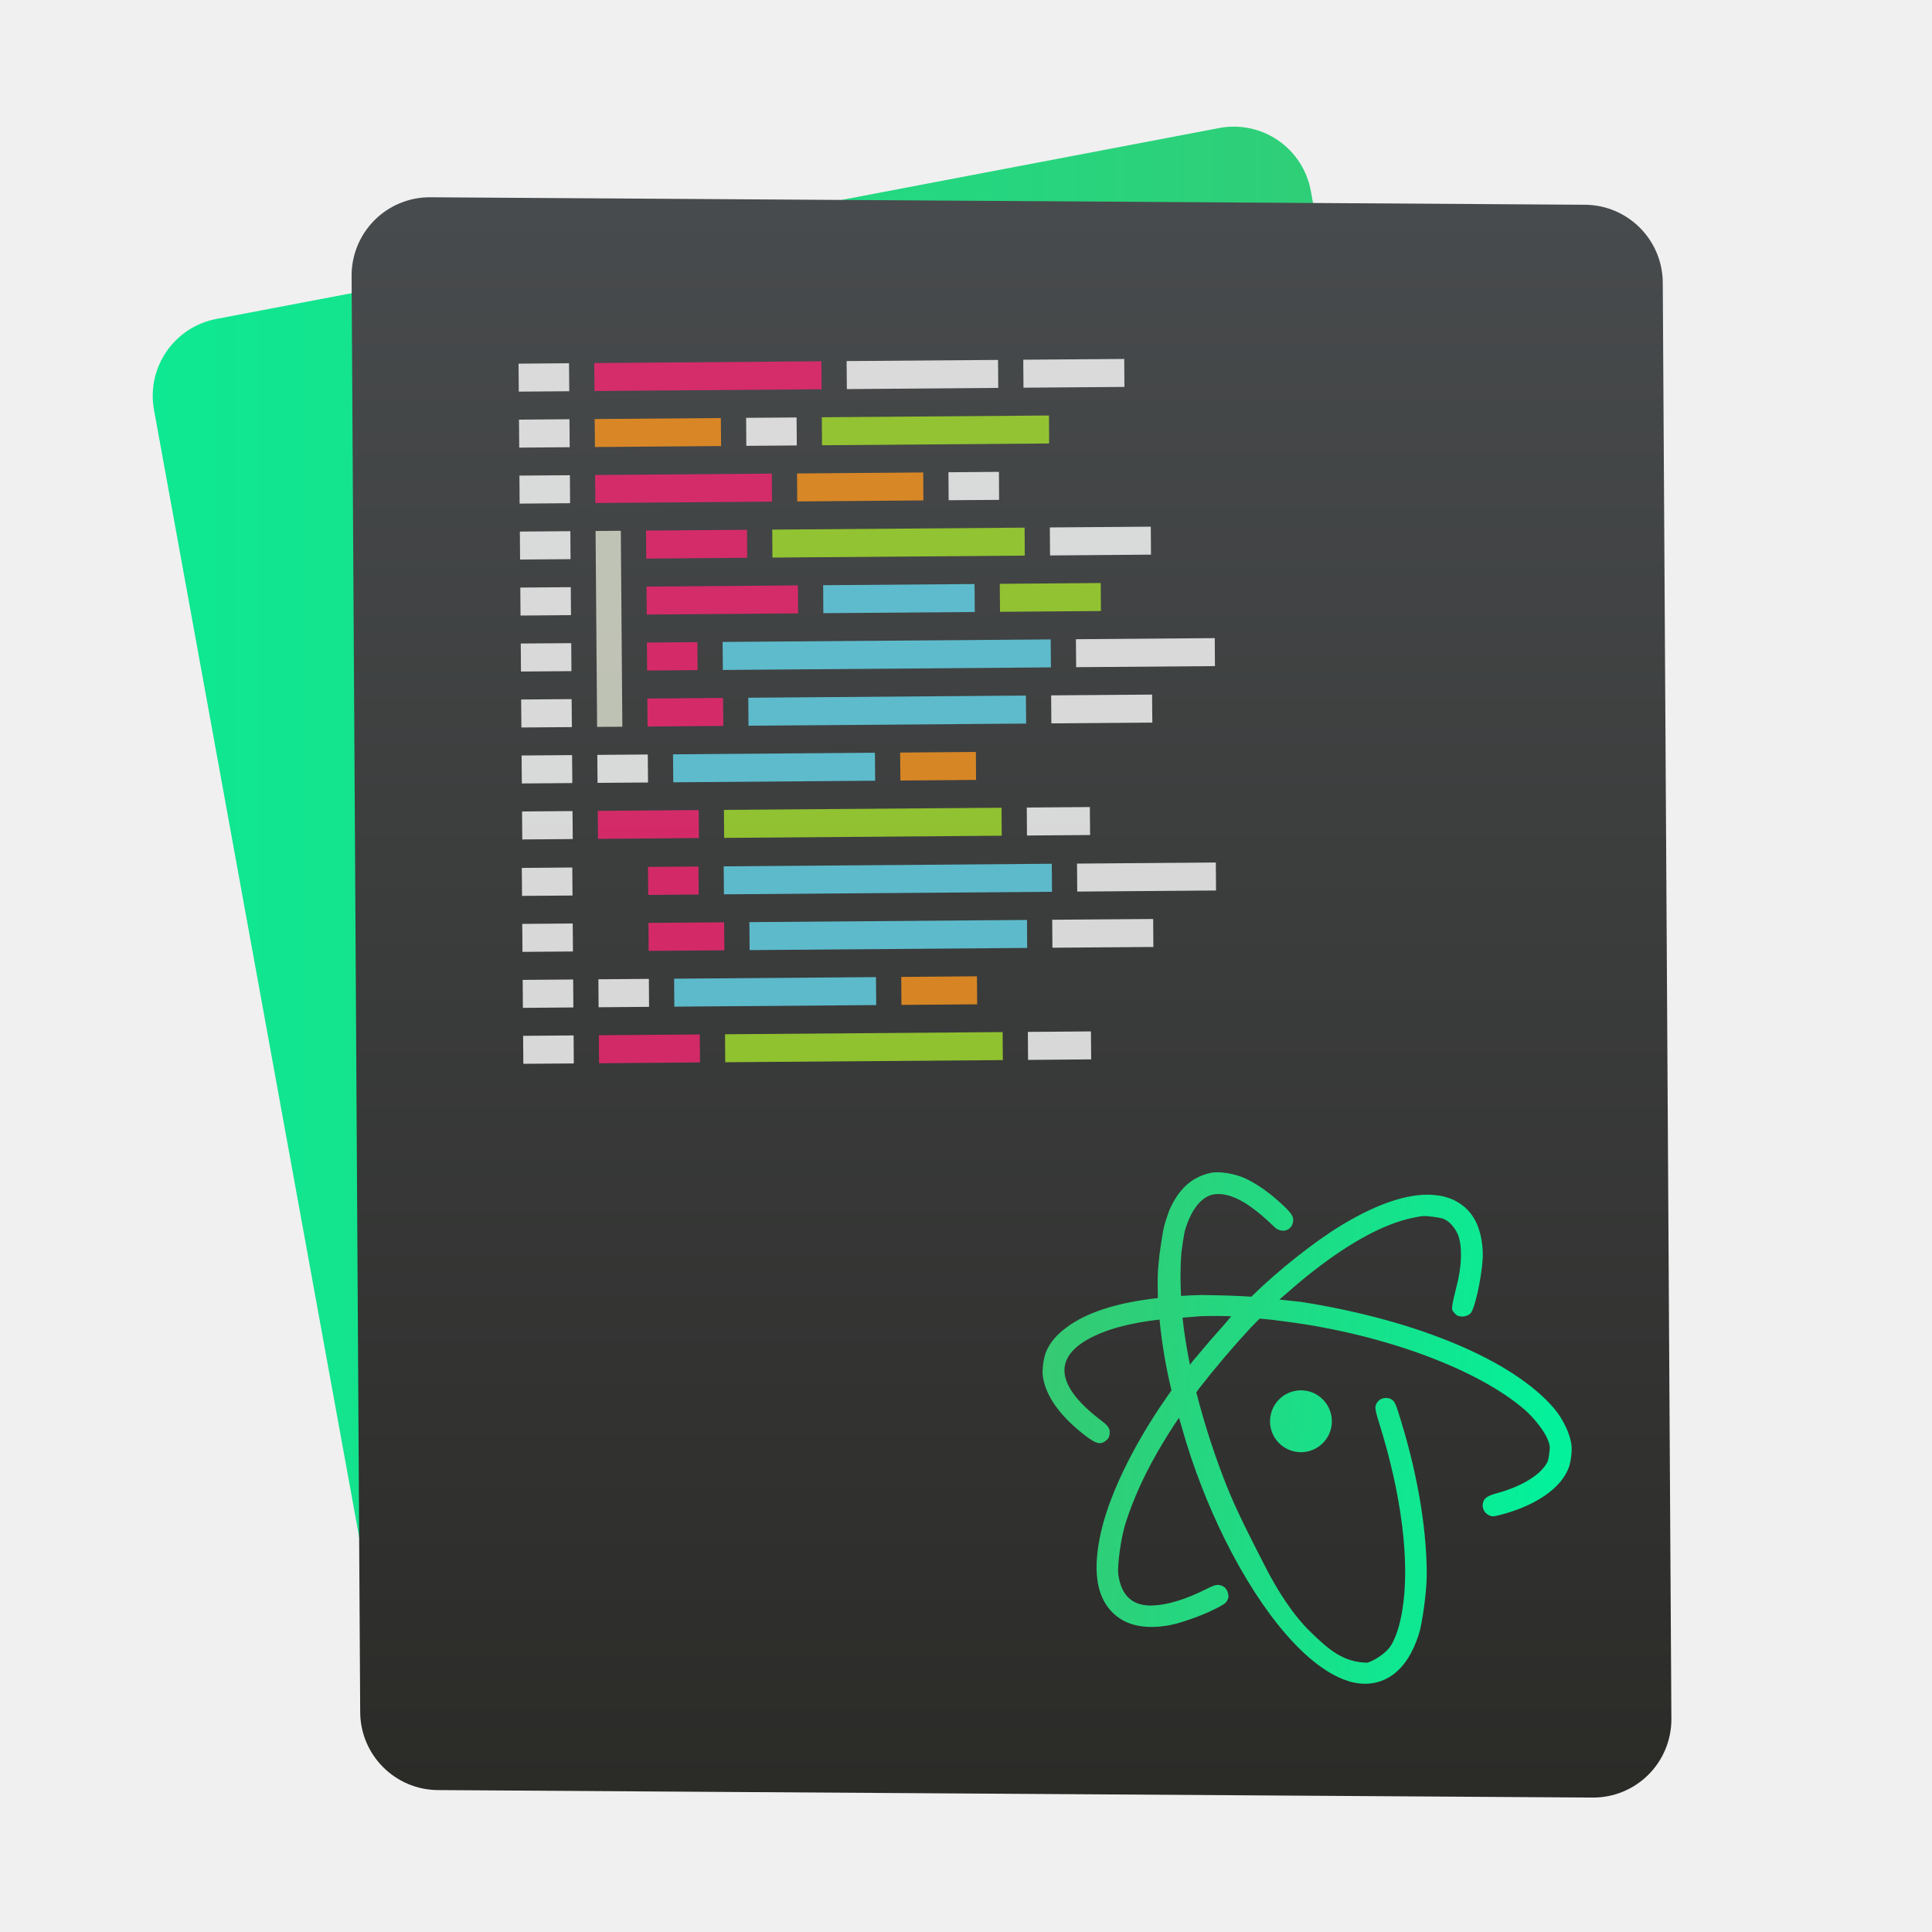
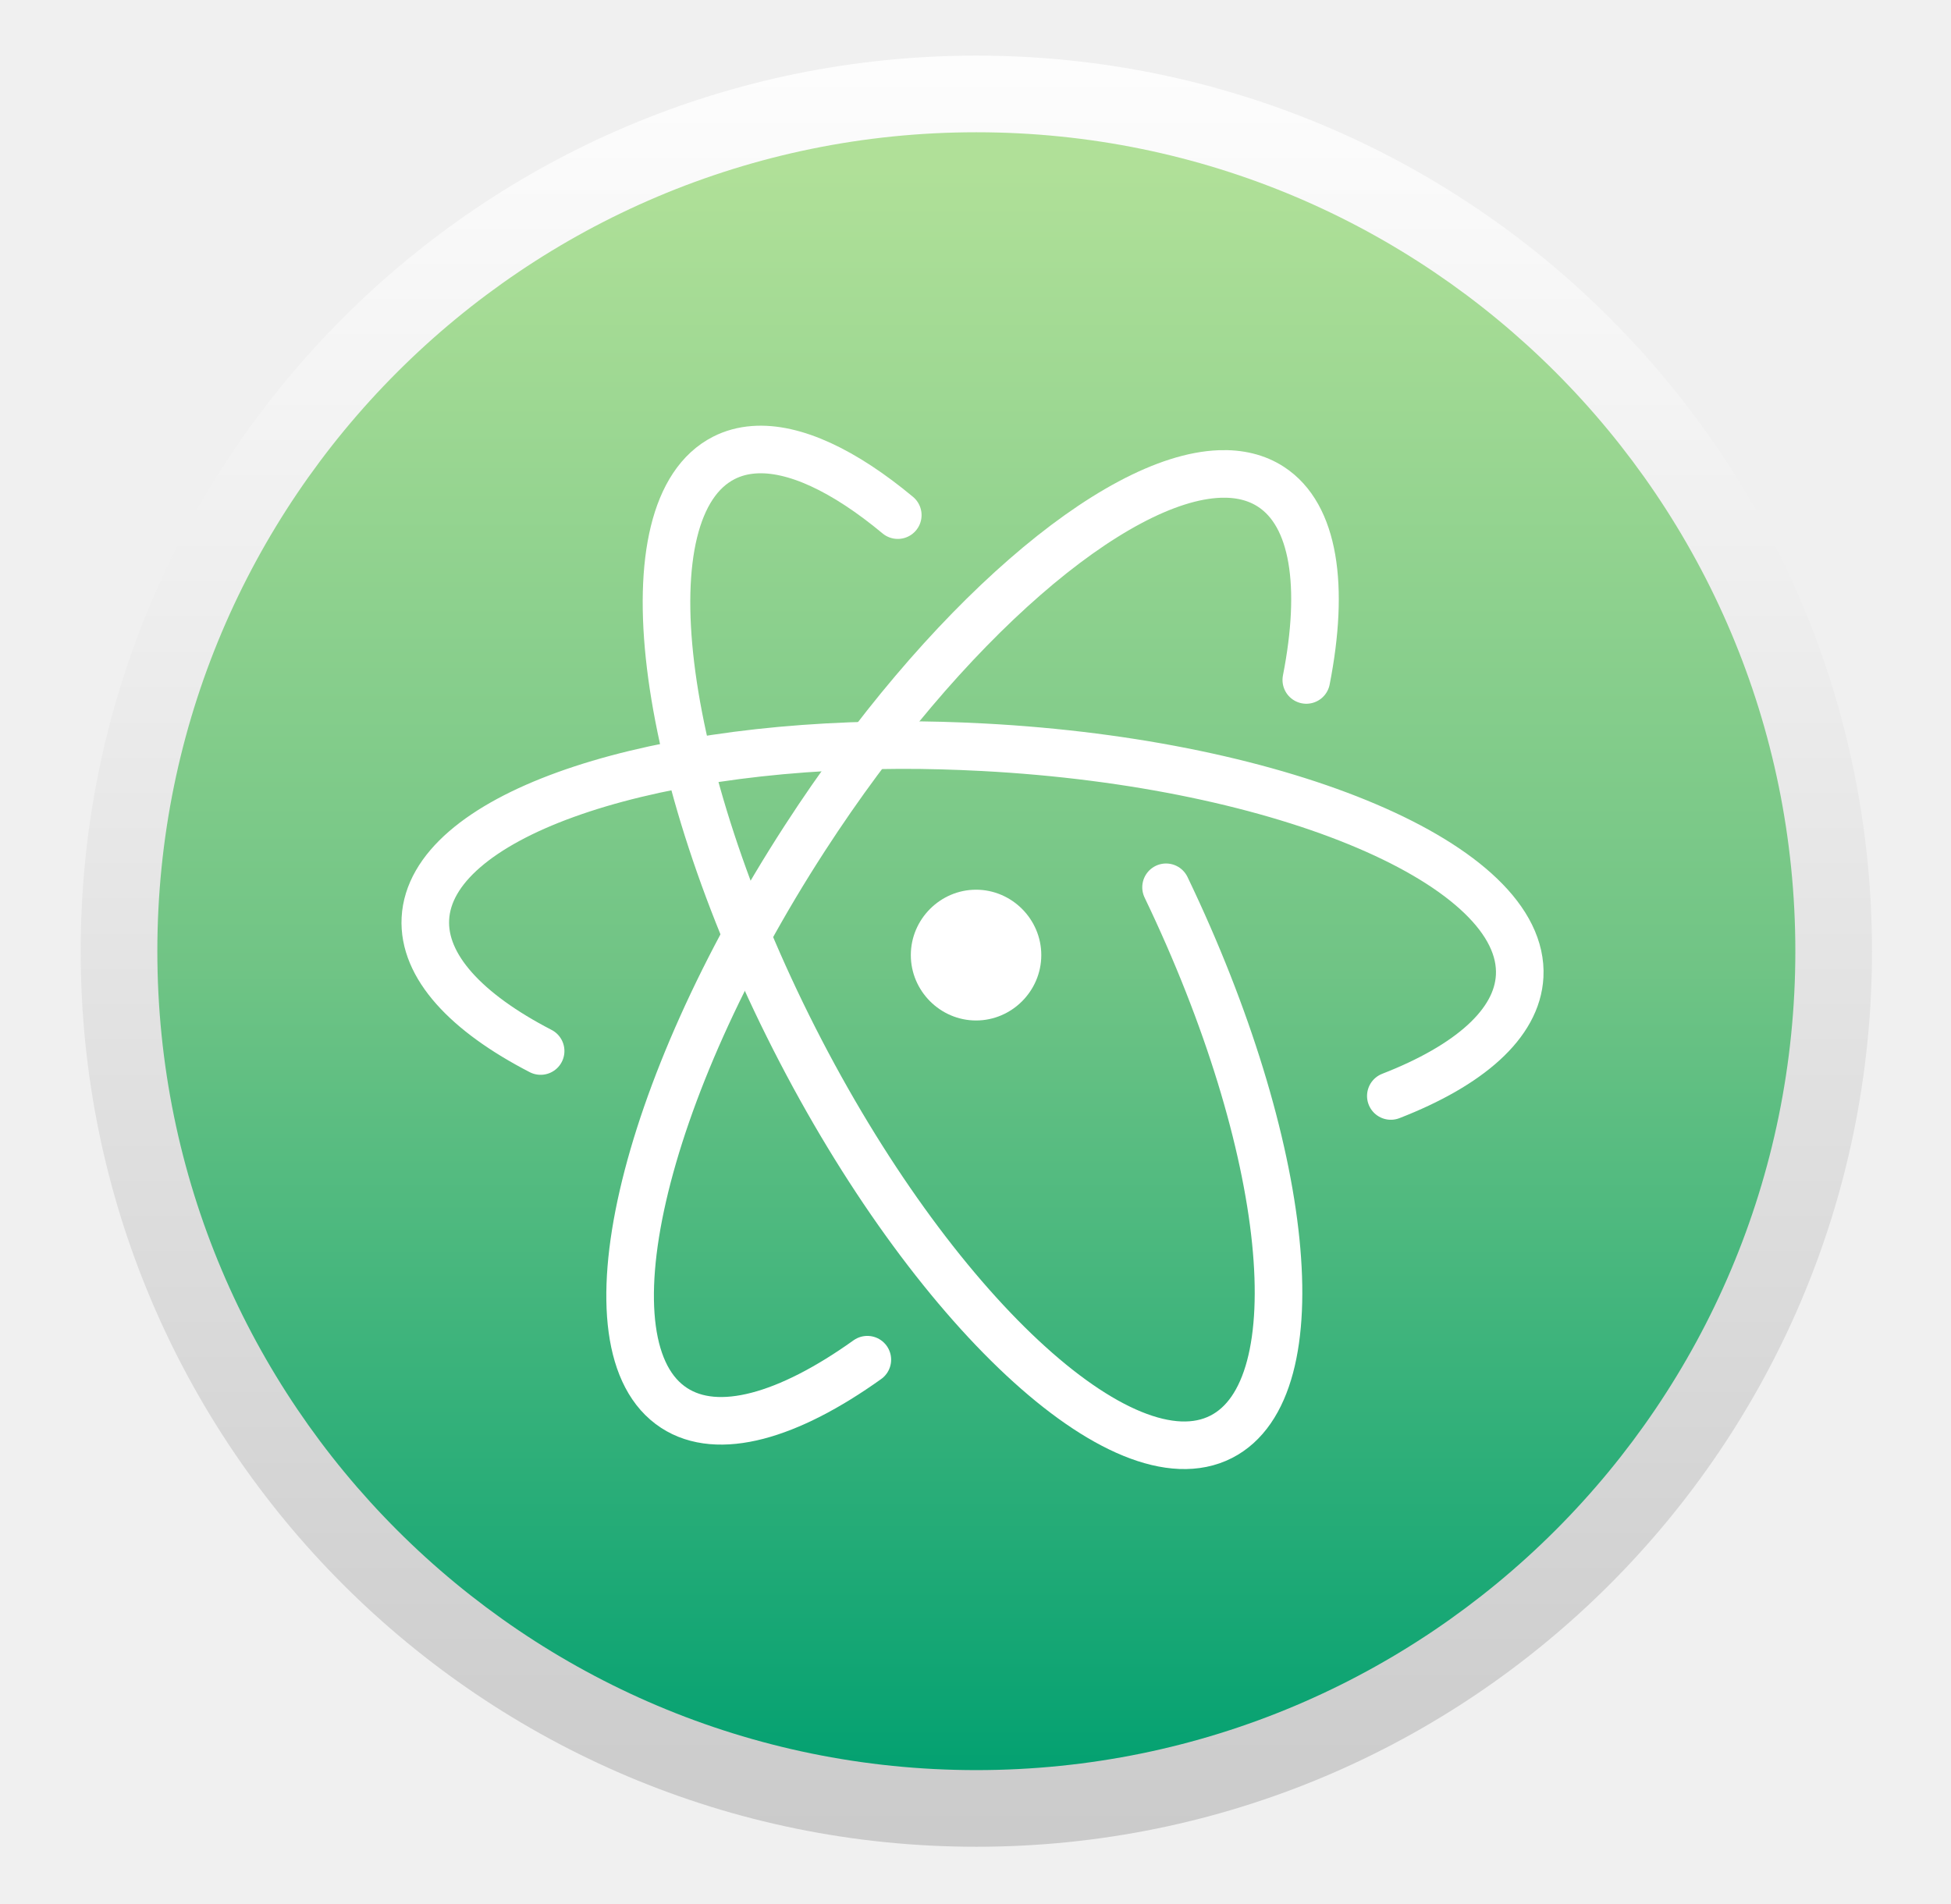
- <svg xmlns="http://www.w3.org/2000/svg" style="clip-rule:evenodd;fill-rule:evenodd;stroke-linejoin:round;stroke-miterlimit:1.414" version="1.1" viewBox="0 0 48 48">
-   <path d="m32.567 4.743c-0.093-0.51-0.385-0.962-0.813-1.255-0.428-0.294-0.955-0.404-1.464-0.307-5.241 0.998-19.71 3.752-24.914 4.743-1.049 0.2-1.741 1.208-1.55 2.259 1.138 6.25 4.758 26.144 5.904 32.44 0.093 0.51 0.386 0.962 0.813 1.255 0.428 0.294 0.955 0.404 1.464 0.307 5.241-0.998 19.71-3.752 24.914-4.743 1.05-0.2 1.742-1.208 1.55-2.259-1.137-6.25-4.758-26.145-5.904-32.44z" style="fill:url(#_Linear1)" />
-   <path d="m41.311 7.021c-7e-3 -1.065-0.868-1.927-1.933-1.934-5.762-0.037-22.86-0.148-28.685-0.186-0.52-4e-3 -1.02 0.201-1.388 0.569s-0.573 0.868-0.57 1.388c0.041 6.764 0.174 28.994 0.214 35.683 7e-3 1.065 0.868 1.927 1.933 1.933 5.762 0.038 22.86 0.149 28.685 0.186 0.52 4e-3 1.02-0.201 1.388-0.569s0.573-0.868 0.57-1.388c-0.041-6.763-0.174-28.993-0.214-35.682z" style="fill:url(#_Linear2)" />
-   <path d="m12.883 9.035l1.254-0.01 6e-3 0.695-1.254 0.01-6e-3 -0.695z" style="fill-opacity:.8;fill:#fff" />
-   <path d="m12.905 11.816l1.254-9e-3 5e-3 0.695-1.254 0.01-5e-3 -0.696z" style="fill-opacity:.8;fill:#fff" />
-   <path d="m12.894 10.426l1.254-0.01 6e-3 0.695-1.254 0.01-6e-3 -0.695z" style="fill-opacity:.8;fill:#fff" />
-   <path d="m12.916 13.207l1.254-0.01 5e-3 0.695-1.254 0.01-5e-3 -0.695z" style="fill-opacity:.8;fill:#fff" />
-   <path d="m12.938 15.988l1.254-9e-3 5e-3 0.695-1.254 0.01-5e-3 -0.696z" style="fill-opacity:.8;fill:#fff" />
-   <path d="m12.927 14.598l1.254-0.01 5e-3 0.695-1.254 0.01-5e-3 -0.695z" style="fill-opacity:.8;fill:#fff" />
-   <path d="m12.948 17.379l1.254-0.01 6e-3 0.696-1.254 9e-3 -6e-3 -0.695z" style="fill-opacity:.8;fill:#fff" />
-   <path d="m12.97 20.161l1.254-0.01 6e-3 0.695-1.254 0.01-6e-3 -0.695z" style="fill-opacity:.8;fill:#fff" />
-   <path d="m12.959 18.77l1.254-0.01 6e-3 0.695-1.254 0.01-6e-3 -0.695z" style="fill-opacity:.8;fill:#fff" />
-   <path d="m14.764 9.02l5.643-0.044 6e-3 0.695-5.643 0.044-6e-3 -0.695z" style="fill-opacity:.8;fill:#f92672" />
-   <path d="m21.034 8.971l3.762-0.029 5e-3 0.695-3.761 0.03-6e-3 -0.696z" style="fill-opacity:.8;fill:#fff" />
-   <path d="m25.423 8.937l2.508-0.019 5e-3 0.695-2.508 0.019-5e-3 -0.695z" style="fill-opacity:.8;fill:#fff" />
-   <path d="m14.775 10.411l3.135-0.025 5e-3 0.696-3.134 0.024-6e-3 -0.695z" style="fill-opacity:.8;fill:#fd971f" />
-   <path d="m18.537 10.381l1.254-9e-3 5e-3 0.695-1.254 0.01-5e-3 -0.696z" style="fill-opacity:.8;fill:#fff" />
-   <path d="m20.418 10.367l5.643-0.044 5e-3 0.695-5.643 0.044-5e-3 -0.695z" style="fill-opacity:.8;fill:#a6e22e" />
-   <path d="m14.786 11.802l4.389-0.035 5e-3 0.696-4.389 0.034-5e-3 -0.695z" style="fill-opacity:.8;fill:#f92672" />
-   <path d="m19.802 11.763l3.135-0.025 5e-3 0.695-3.135 0.025-5e-3 -0.695z" style="fill-opacity:.8;fill:#fd971f" />
-   <path d="m23.564 11.733l1.254-0.01 5e-3 0.696-1.254 9e-3 -5e-3 -0.695z" style="fill-opacity:.8;fill:#fff" />
-   <path d="m16.051 13.182l2.508-0.019 5e-3 0.695-2.508 0.02-5e-3 -0.696z" style="fill-opacity:.8;fill:#f92672" />
-   <path d="m19.186 13.158l6.27-0.049 5e-3 0.695-6.27 0.049-5e-3 -0.695z" style="fill-opacity:.8;fill:#a6e22e" />
-   <path d="m26.083 13.104l2.508-0.019 5e-3 0.695-2.508 0.02-5e-3 -0.696z" style="fill-opacity:.8;fill:#fff" />
-   <path d="m16.062 14.573l3.762-0.029 5e-3 0.695-3.762 0.029-5e-3 -0.695z" style="fill-opacity:.8;fill:#f92672" />
-   <path d="m20.451 14.539l3.761-0.029 6e-3 0.695-3.762 0.029-5e-3 -0.695z" style="fill-opacity:.8;fill:#66d9ef" />
-   <path d="m24.839 14.505l2.508-0.02 6e-3 0.696-2.508 0.019-6e-3 -0.695z" style="fill-opacity:.8;fill:#a6e22e" />
-   <path d="m16.072 15.964l1.254-0.01 6e-3 0.695-1.254 0.01-6e-3 -0.695z" style="fill-opacity:.8;fill:#f92672" />
-   <path d="m17.953 15.949l8.151-0.063 6e-3 0.695-8.151 0.064-6e-3 -0.696z" style="fill-opacity:.8;fill:#66d9ef" />
-   <path d="m26.731 15.881l3.449-0.027 5e-3 0.695-3.448 0.027-6e-3 -0.695z" style="fill-opacity:.8;fill:#fff" />
-   <path d="m16.083 17.355l1.881-0.015 6e-3 0.695-1.881 0.015-6e-3 -0.695z" style="fill-opacity:.8;fill:#f92672" />
-   <path d="m18.591 17.335l6.897-0.054 6e-3 0.696-6.897 0.053-6e-3 -0.695z" style="fill-opacity:.8;fill:#66d9ef" />
-   <path d="m26.115 17.276l2.508-0.019 6e-3 0.695-2.508 0.02-6e-3 -0.696z" style="fill-opacity:.8;fill:#fff" />
-   <path d="m16.094 18.745l-1.254 0.01 6e-3 0.695 1.254-9e-3 -6e-3 -0.696z" style="fill-opacity:.8;fill:#fff" />
-   <path d="m16.721 18.741l5.016-0.04 6e-3 0.696-5.016 0.039-6e-3 -0.695z" style="fill-opacity:.8;fill:#66d9ef" />
-   <path d="m22.364 18.697l1.881-0.015 5e-3 0.695-1.88 0.015-6e-3 -0.695z" style="fill-opacity:.8;fill:#fd971f" />
-   <path d="m14.851 20.146l2.508-0.02 5e-3 0.695-2.507 0.02-6e-3 -0.695z" style="fill-opacity:.8;fill:#f92672" />
-   <path d="m17.986 20.121l6.897-0.053 5e-3 0.695-6.897 0.054-5e-3 -0.696z" style="fill-opacity:.8;fill:#a6e22e" />
-   <path d="m25.51 20.063l1.567-0.012 6e-3 0.695-1.568 0.012-5e-3 -0.695z" style="fill-opacity:.8;fill:#fff" />
-   <path d="m14.797 13.192l0.627-5e-3 0.038 4.868-0.627 5e-3 -0.038-4.868z" style="fill-opacity:.678;fill:#faffeb" />
-   <path d="m12.964 21.563l1.254-0.01 6e-3 0.696-1.254 9e-3 -6e-3 -0.695z" style="fill-opacity:.8;fill:#fff" />
-   <path d="m12.975 22.954l1.254-0.01 6e-3 0.695-1.254 0.01-6e-3 -0.695z" style="fill-opacity:.8;fill:#fff" />
-   <path d="m12.997 25.735l1.254-0.01 5e-3 0.696-1.254 9e-3 -5e-3 -0.695z" style="fill-opacity:.8;fill:#fff" />
-   <path d="m12.986 24.345l1.254-0.01 5e-3 0.695-1.254 0.01-5e-3 -0.695z" style="fill-opacity:.8;fill:#fff" />
-   <path d="m16.099 21.538l1.254-9e-3 6e-3 0.695-1.254 0.01-6e-3 -0.696z" style="fill-opacity:.8;fill:#f92672" />
-   <path d="m17.98 21.524l8.151-0.064 6e-3 0.696-8.151 0.063-6e-3 -0.695z" style="fill-opacity:.8;fill:#66d9ef" />
-   <path d="m26.758 21.456l3.449-0.027 5e-3 0.695-3.448 0.027-6e-3 -0.695z" style="fill-opacity:.8;fill:#fff" />
-   <path d="m16.11 22.929l1.881-0.014 6e-3 0.695-1.881 0.014-6e-3 -0.695z" style="fill-opacity:.8;fill:#f92672" />
-   <path d="m18.618 22.91l6.897-0.054 5e-3 0.695-6.896 0.054-6e-3 -0.695z" style="fill-opacity:.8;fill:#66d9ef" />
-   <path d="m26.142 22.851l2.508-0.019 5e-3 0.695-2.508 0.019-5e-3 -0.695z" style="fill-opacity:.8;fill:#fff" />
-   <path d="m16.121 24.32l-1.254 0.01 5e-3 0.695 1.254-0.01-5e-3 -0.695z" style="fill-opacity:.8;fill:#fff" />
-   <path d="m16.748 24.315l5.016-0.039 5e-3 0.695-5.016 0.039-5e-3 -0.695z" style="fill-opacity:.8;fill:#66d9ef" />
-   <path d="m22.391 24.271l1.881-0.015 5e-3 0.696-1.881 0.014-5e-3 -0.695z" style="fill-opacity:.8;fill:#fd971f" />
-   <path d="m14.878 25.72l2.508-0.019 5e-3 0.695-2.508 0.02-5e-3 -0.696z" style="fill-opacity:.8;fill:#f92672" />
-   <path d="m18.013 25.696l6.897-0.054 5e-3 0.696-6.897 0.053-5e-3 -0.695z" style="fill-opacity:.8;fill:#a6e22e" />
-   <path d="m25.537 25.637l1.567-0.012 6e-3 0.695-1.568 0.013-5e-3 -0.696z" style="fill-opacity:.8;fill:#fff" />
-   <path d="m35.719 29.7c-0.617-0.092-1.436 0.163-2.392 0.741-0.667 0.404-1.569 1.119-2.21 1.748l-0.029 0.027h-2e-3c-0.274-0.021-0.722-0.036-1.244-0.042-0.227 6e-3 -0.349 0.012-0.499 0.023-0.018-0.366-0.022-0.731 0.01-1.088 0.061-0.454 0.078-0.541 0.146-0.717 0.168-0.445 0.419-0.703 0.706-0.724 0.395-0.03 0.848 0.224 1.452 0.811 0.192 0.189 0.471 0.087 0.472-0.171 2e-3 -0.113-0.087-0.222-0.398-0.495-0.26-0.23-0.559-0.431-0.81-0.544-0.248-0.11-0.626-0.172-0.823-0.133-0.482 0.097-0.817 0.4-1.053 0.948-0.143 0.411-0.136 0.392-0.236 1.07-0.054 0.514-0.052 0.538-0.042 1.096-1.014 0.112-1.791 0.36-2.294 0.748-0.238 0.182-0.379 0.351-0.478 0.574-0.069 0.154-0.111 0.472-0.084 0.637 0.072 0.455 0.387 0.914 0.921 1.354 0.371 0.304 0.489 0.348 0.637 0.235 0.069-0.054 0.087-0.082 0.097-0.155 0.019-0.143-0.018-0.206-0.194-0.341-1.103-0.83-1.223-1.532-0.347-2.025 0.436-0.245 1.021-0.406 1.784-0.493 0.052 0.562 0.152 1.162 0.296 1.76l-0.111 0.159c-0.867 1.241-1.489 2.54-1.675 3.526-0.146 0.759-0.08 1.325 0.212 1.709 0.32 0.418 0.829 0.565 1.526 0.44 0.262-0.048 0.796-0.234 1.112-0.394 0.229-0.113 0.281-0.148 0.319-0.219 0.038-0.07 0.041-0.093 0.023-0.174-0.026-0.121-0.105-0.196-0.224-0.212-0.077-0.01-0.133 8e-3 -0.349 0.116-0.492 0.246-0.939 0.38-1.298 0.393-0.497 0.019-0.78-0.237-0.855-0.764-0.032-0.229 0.067-0.933 0.182-1.289 0.181-0.567 0.44-1.146 0.783-1.746 0.17-0.299 0.427-0.704 0.542-0.866 0.028 0.091 0.051 0.185 0.08 0.274 0.264 0.944 0.652 1.926 1.051 2.731 0.477 0.961 1.001 1.771 1.53 2.379 0.528 0.607 1.061 1.011 1.55 1.16l-0.011-1e-3c0.431 0.129 0.816 0.07 1.142-0.179 0.266-0.207 0.465-0.52 0.614-0.975 0.092-0.284 0.201-1.099 0.2-1.505-5e-3 -1.209-0.256-2.628-0.724-4.07-0.071-0.226-0.122-0.285-0.253-0.303-0.147-0.019-0.28 0.077-0.299 0.219-7e-3 0.051 0.025 0.191 0.085 0.378 0.572 1.81 0.781 3.513 0.579 4.699-0.06 0.353-0.15 0.631-0.268 0.835s-0.413 0.384-0.591 0.444c-0.603-6e-3 -0.968-0.328-1.412-0.759-0.444-0.43-0.822-1.021-1.152-1.669-0.33-0.647-0.688-1.333-0.947-1.99-0.242-0.61-0.52-1.415-0.743-2.296l0.066-0.096c0.409-0.526 0.84-1.033 1.293-1.522l0.179-0.182 0.035-0.035 0.32 0.031 0.396 0.052c2.409 0.321 4.721 1.183 5.874 2.186 0.236 0.205 0.505 0.558 0.574 0.752 0.05 0.136 0.053 0.171 0.03 0.339-0.021 0.165-0.034 0.204-0.103 0.297-0.194 0.277-0.642 0.531-1.197 0.682-0.258 0.071-0.332 0.13-0.351 0.27-0.015 0.119 0.049 0.229 0.161 0.28 0.072 0.032 0.099 0.032 0.241-4e-3 0.893-0.222 1.543-0.666 1.732-1.178 0.053-0.138 0.086-0.407 0.071-0.549-0.027-0.281-0.207-0.659-0.435-0.928-1.02-1.193-3.387-2.189-6.291-2.646 0 0-0.374-0.038-0.533-0.057l0.25-0.214c0.151-0.136 0.419-0.358 0.601-0.499 0.941-0.733 1.783-1.182 2.485-1.322 0.224-0.047 0.27-0.049 0.492-0.02 0.206 0.027 0.254 0.043 0.338 0.098 0.113 0.073 0.23 0.232 0.282 0.374 0.101 0.29 0.084 0.772-0.049 1.271-0.045 0.171-0.09 0.371-0.099 0.441-0.016 0.117-0.015 0.135 0.046 0.201 0.047 0.059 0.083 0.079 0.155 0.089 0.115 0.015 0.231-0.034 0.274-0.112 0.127-0.233 0.292-1.096 0.279-1.471-0.02-0.577-0.21-0.989-0.572-1.224-0.158-0.106-0.342-0.172-0.548-0.201v2e-3zm-5.126 3.004l-0.05 0.05c-1e-3 0.01-0.111 0.138-0.246 0.29-0.135 0.15-0.328 0.37-0.43 0.496-0.098 0.122-0.194 0.232-0.212 0.248l-0.09 0.121c-0.078-0.385-0.145-0.777-0.186-1.172 0.175-0.013 0.28-0.023 0.469-0.038 0.413-8e-3 0.573-4e-3 0.745 5e-3zm1.83 1.845c-0.421-0.056-0.807 0.241-0.863 0.662-0.056 0.42 0.24 0.806 0.66 0.862s0.807-0.24 0.863-0.66c0.055-0.42-0.24-0.809-0.66-0.864z" style="fill-rule:nonzero;fill:url(#_Linear3)" />
+ <svg xmlns="http://www.w3.org/2000/svg" style="clip-rule:evenodd;fill-rule:evenodd;stroke-linecap:round" version="1.1" viewBox="0 0 615 600">
+   <circle cx="307.766" cy="299.864" r="282.331" style="fill:url(#_Linear1)" />
+   <circle cx="307.766" cy="299.864" r="258.168" style="fill:url(#_Linear2)" />
+   <path d="m411.776 214.358c5.792-29.553 2.553-51.982-11.138-60.895-4.564-2.971-10.036-4.271-16.194-4.036-33.253 1.265-86.908 47.162-130.745 114.831-51.956 80.2-70.42 160.576-41.212 179.59 13.865 9.026 35.958 2.628 60.918-15.202" style="fill:none;stroke-width:15px;stroke:#fff" />
+   <path d="m438.422 345.507c24.66-9.589 39.823-22.715 40.612-37.79 1.822-34.864-73.866-67.141-169.13-72.145-8.931-0.469-17.713-0.716-26.304-0.687-83.039 0.28-147.857 23.115-149.509 54.71-0.786 15.045 12.887 29.634 36.328 41.741" style="fill:none;stroke-width:15px;stroke:#fff" />
+   <path d="m283.001 162.396c-16.873-14.033-32.697-21.569-45.41-20.613-3.385 0.254-6.516 1.09-9.425 2.576-31.031 15.85-21.117 97.822 22.191 183.026 43.309 85.205 103.57 141.417 134.601 125.568 29.842-15.243 21.788-91.626-17.392-173.235" style="fill:none;stroke-width:15px;stroke:#fff" />
+   <path d="m328.239 301.104c-5e-3 11.305-9.286 20.604-20.563 20.604s-20.558-9.299-20.563-20.604v-9e-3c0-11.308 9.283-20.613 20.563-20.613 11.281 0 20.563 9.305 20.563 20.613v9e-3z" style="fill-rule:nonzero;fill:#fff" />
  <defs>
-     <linearGradient id="_Linear1" x2="1" gradientTransform="matrix(35.336,0,0,41.738,3.481,23.683)" gradientUnits="userSpaceOnUse">
-       <stop style="stop-color:#0ee892" offset="0" />
-       <stop style="stop-color:#36c972" offset="1" />
+     <linearGradient id="_Linear1" x2="1" gradientTransform="matrix(-5.39563,547.948,-547.948,-5.39563,314.577,26.0137)" gradientUnits="userSpaceOnUse">
+       <stop style="stop-color:#fdfdfd" offset="0" />
+       <stop style="stop-color:#cbcbcb" offset="1" />
    </linearGradient>
-     <linearGradient id="_Linear2" x2="1" gradientTransform="matrix(-.0341928 38.9205 -38.9205 -.0341928 25.8411 5.34917)" gradientUnits="userSpaceOnUse">
-       <stop style="stop-color:#484b4d" offset="0" />
-       <stop style="stop-color:#2b2b28" offset="1" />
-     </linearGradient>
-     <linearGradient id="_Linear3" x2="1" gradientTransform="matrix(13.1899,1.7545,-1.7545,13.1899,25.49,34.22)" gradientUnits="userSpaceOnUse">
-       <stop style="stop-color:#37c871" offset="0" />
-       <stop style="stop-color:#03f19b" offset="1" />
+     <linearGradient id="_Linear2" x2="1" gradientTransform="matrix(2.94247,508.178,-508.178,2.94247,309.256,50.9002)" gradientUnits="userSpaceOnUse">
+       <stop style="stop-color:#b0e098" offset="0" />
+       <stop style="stop-color:#70c485" offset=".5" />
+       <stop style="stop-color:#04a171" offset="1" />
    </linearGradient>
  </defs>
</svg>
